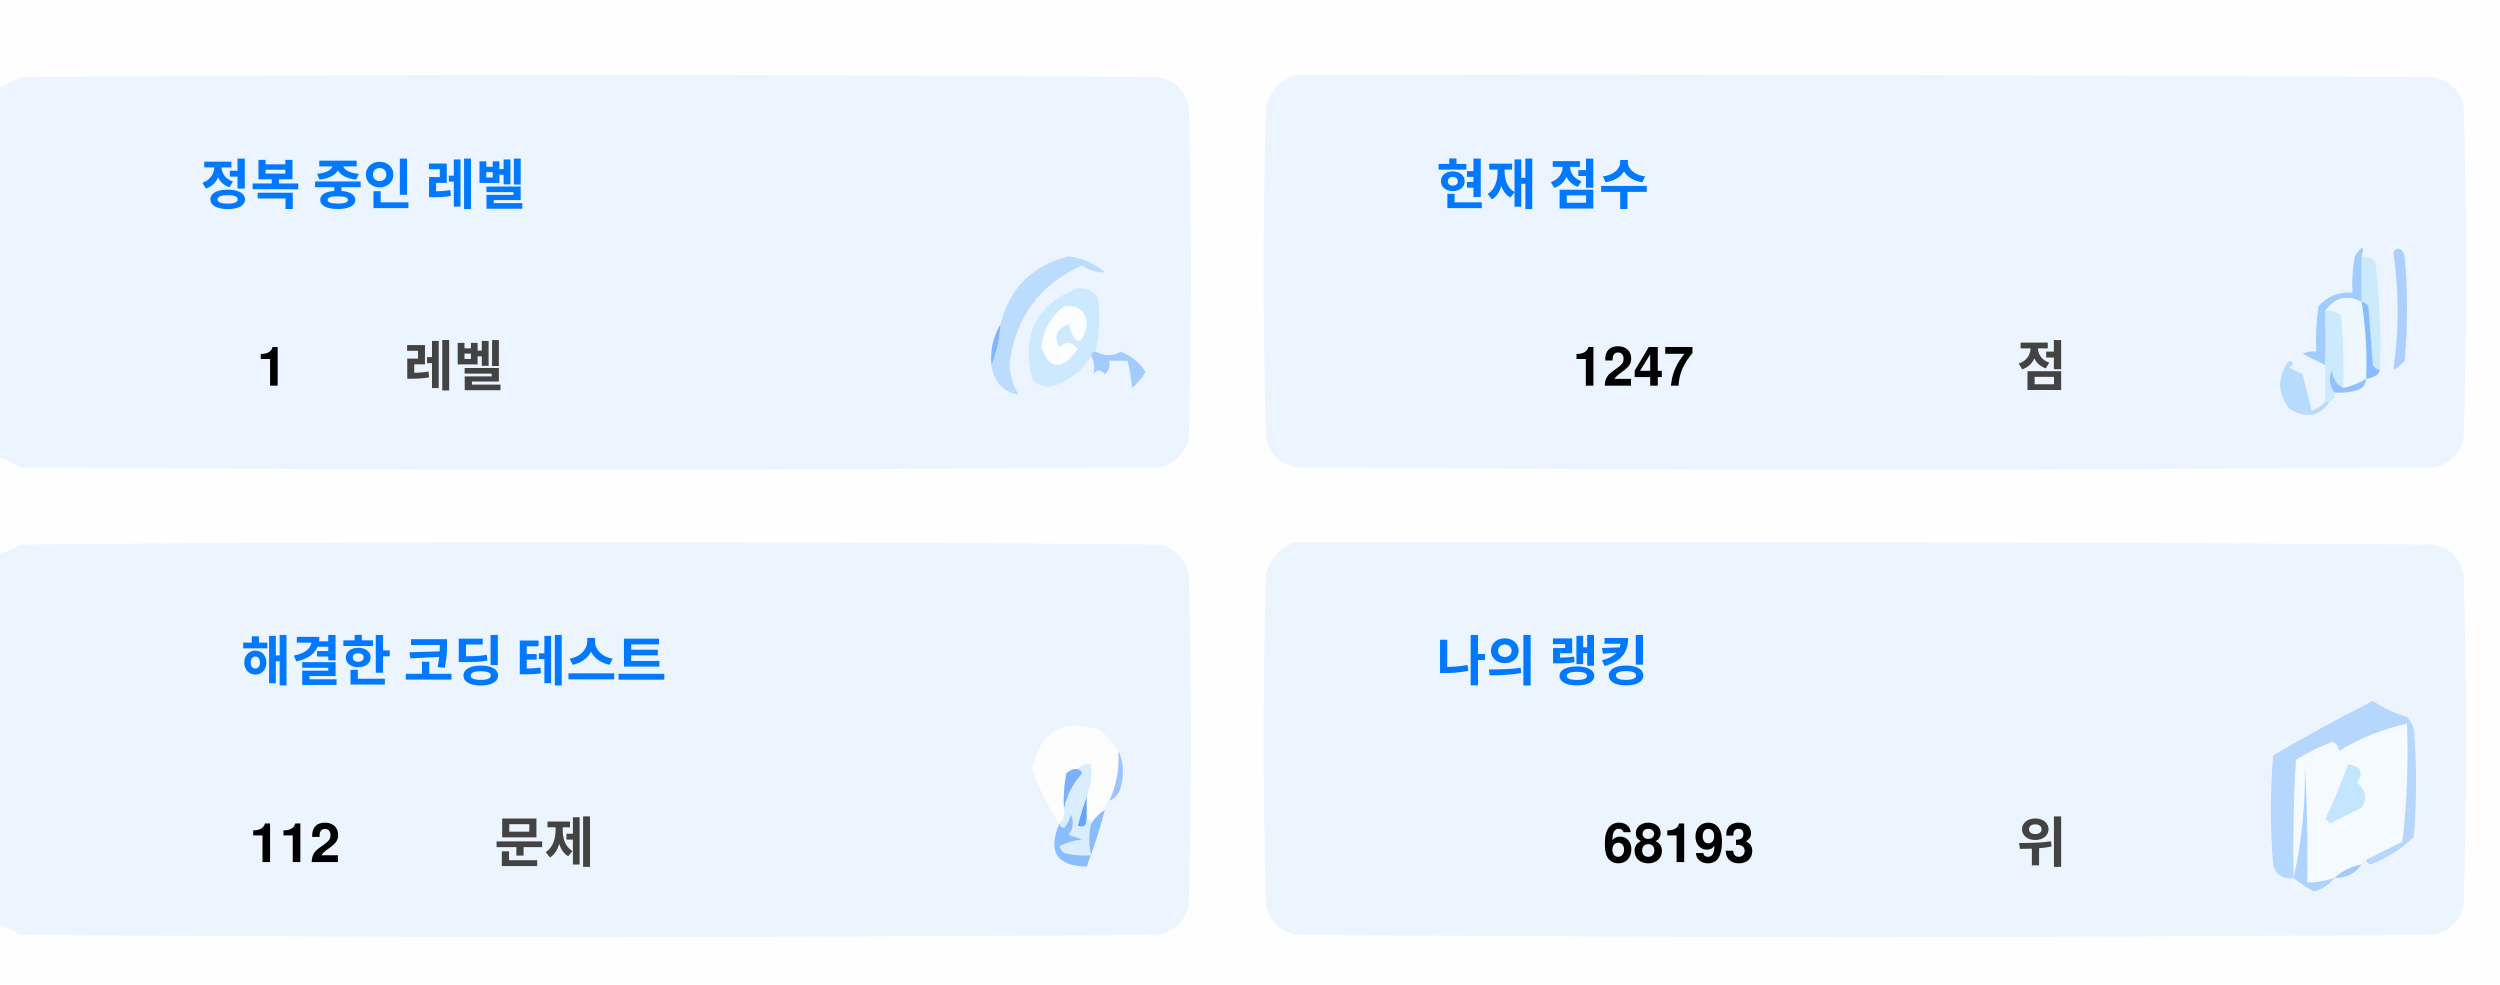
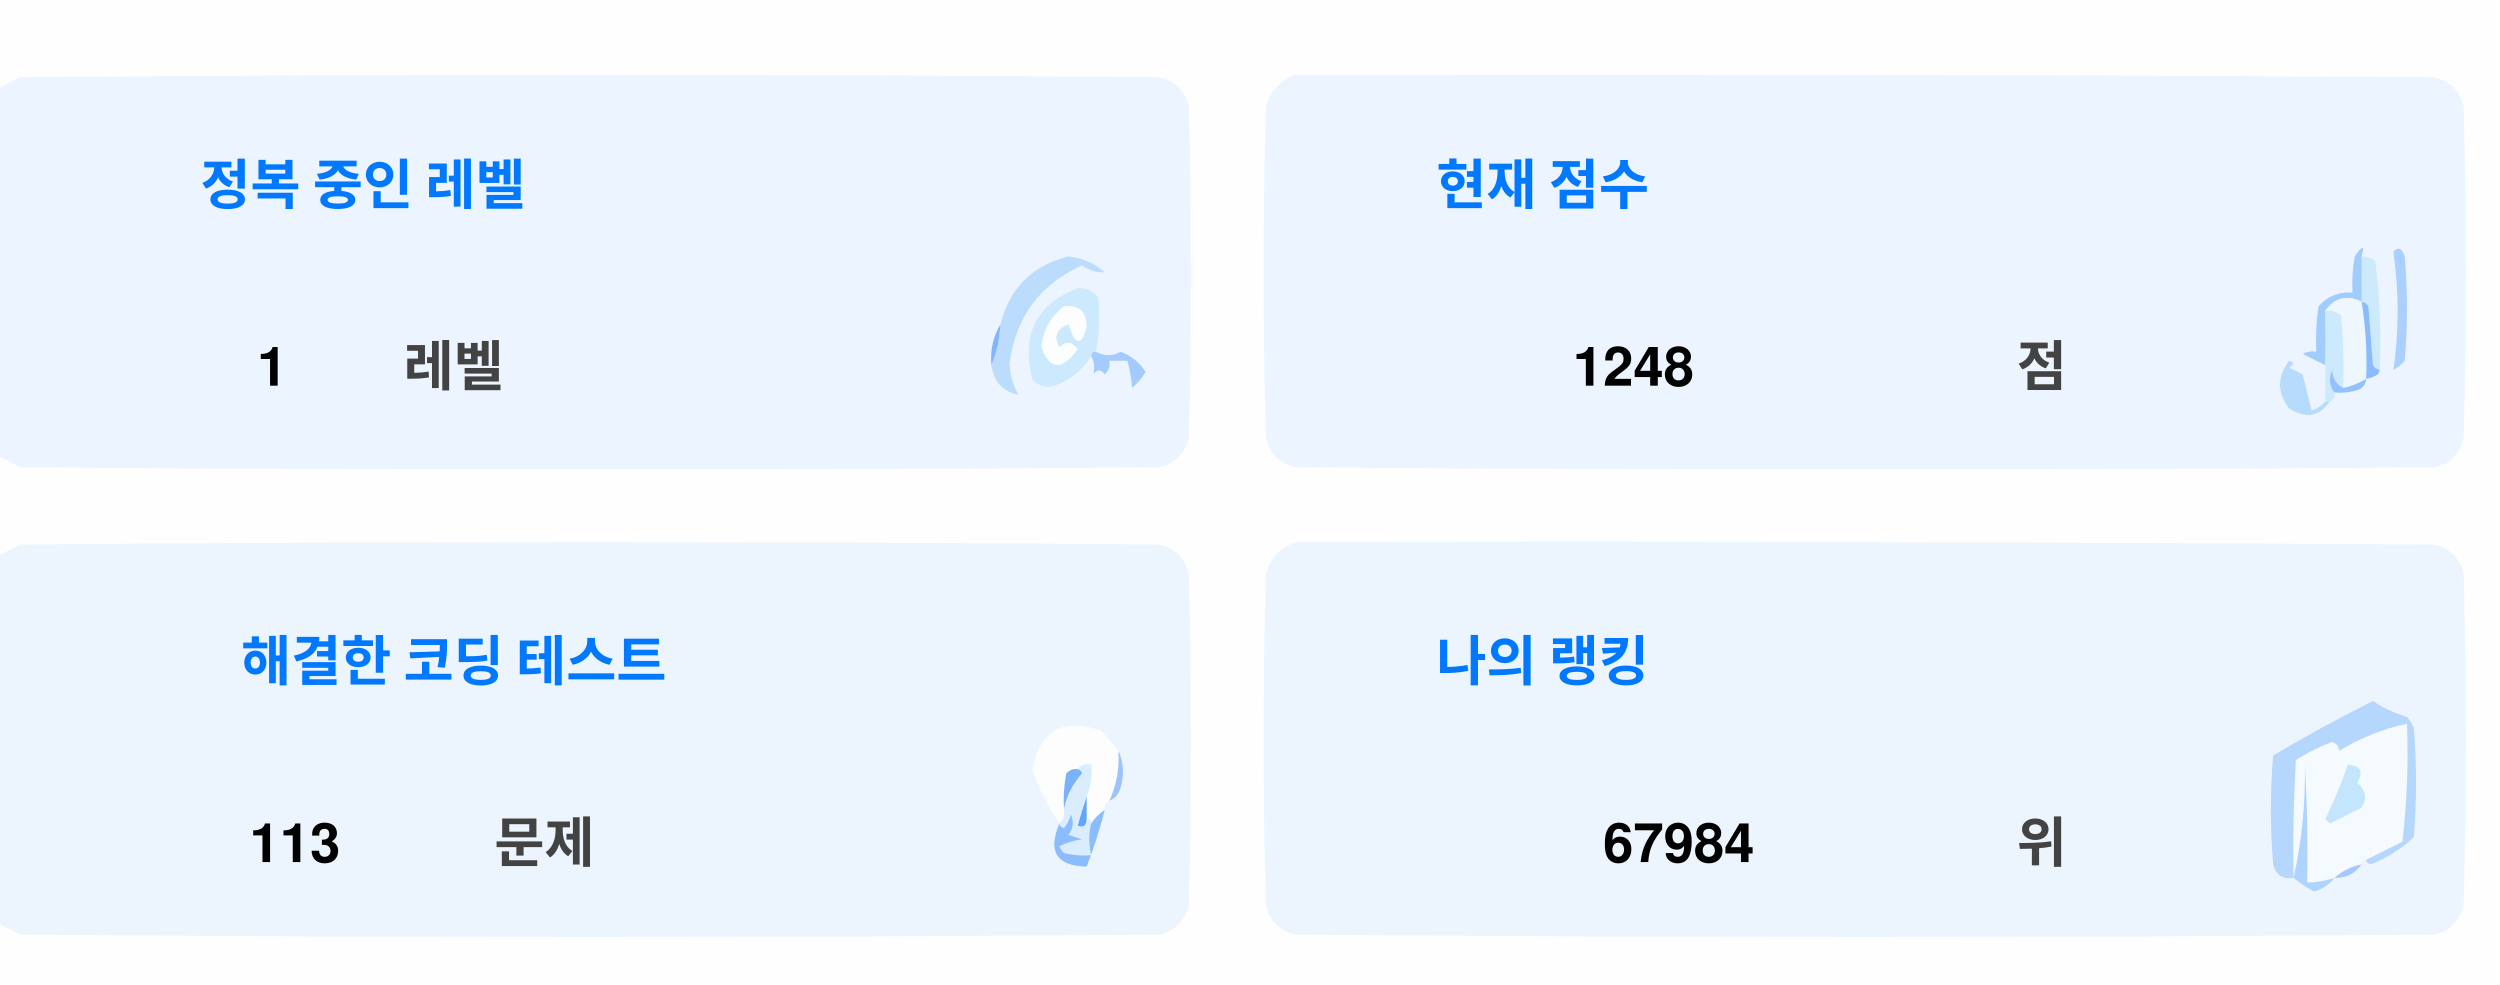
<svg xmlns="http://www.w3.org/2000/svg" version="1.1" width="551px" height="217px" style="shape-rendering:geometricPrecision; text-rendering:geometricPrecision; image-rendering:optimizeQuality; fill-rule:evenodd; clip-rule:evenodd">
  <style>.title {fill: #434343;font-size: 1rem;line-height: 1.5rem;font-weight: bold;font-family: -apple-system, BlinkMacSystemFont, Segoe UI, Helvetica, Arial, sans-serif, Apple Color Emoji, Segoe UI Emoji;}.desc {fill: #434343;font-size: 2.5rem;font-weight: bold;line-height: 1.5rem;font-family: -apple-system, BlinkMacSystemFont, Segoe UI, Helvetica, Arial, sans-serif, Apple Color Emoji, Segoe UI Emoji;}.desc-2 {fill: #434343;font-size: 1rem;font-weight: bold;line-height: 1.5rem;font-family: -apple-system, BlinkMacSystemFont, Segoe UI, Helvetica, Arial, sans-serif, Apple Color Emoji, Segoe UI Emoji;}.text, .desc {animation: twinkling 4s ease-in-out infinite;}@keyframes twinkling {40% { opacity: 1; }50% { opacity: 0.5; }60% { opacity: 1; }70% { opacity: 0.5; }80% { opacity: 1; }}</style>
  <g>
    <path style="opacity:1" fill="#fefefe" d="M -0.5,-0.5 C 183.167,-0.5 366.833,-0.5 550.5,-0.5C 550.5,71.833 550.5,144.167 550.5,216.5C 366.833,216.5 183.167,216.5 -0.5,216.5C -0.5,212.167 -0.5,207.833 -0.5,203.5C 1.14,204.32 2.807,205.153 4.5,206C 88.167,206.667 171.833,206.667 255.5,206C 259,205.167 261.167,203 262,199.5C 262.667,175.167 262.667,150.833 262,126.5C 261.167,123 259,120.833 255.5,120C 171.833,119.333 88.167,119.333 4.5,120C 2.807,120.847 1.14,121.68 -0.5,122.5C -0.5,115.167 -0.5,107.833 -0.5,100.5C 1.14,101.32 2.807,102.153 4.5,103C 88.167,103.667 171.833,103.667 255.5,103C 259,102.167 261.167,100 262,96.5C 262.667,72.167 262.667,47.833 262,23.5C 261.167,20 259,17.833 255.5,17C 171.833,16.333 88.167,16.333 4.5,17C 2.807,17.847 1.14,18.68 -0.5,19.5C -0.5,12.833 -0.5,6.167 -0.5,-0.5 Z" />
  </g>
  <g>
    <path style="opacity:1" fill="#ecf5ff" d="M -0.5,100.5 C -0.5,73.5 -0.5,46.5 -0.5,19.5C 1.14,18.68 2.807,17.847 4.5,17C 88.167,16.333 171.833,16.333 255.5,17C 259,17.833 261.167,20 262,23.5C 262.667,47.833 262.667,72.167 262,96.5C 261.167,100 259,102.167 255.5,103C 171.833,103.667 88.167,103.667 4.5,103C 2.807,102.153 1.14,101.32 -0.5,100.5 Z" />
  </g>
  <g>
    <path style="opacity:1" fill="#ecf5ff" d="M 285.5,16.5 C 369.167,16.333 452.834,16.5 536.5,17C 540,17.833 542.167,20 543,23.5C 543.667,47.833 543.667,72.167 543,96.5C 542.167,100 540,102.167 536.5,103C 452.833,103.667 369.167,103.667 285.5,103C 282,102.167 279.833,100 279,96.5C 278.333,72.167 278.333,47.833 279,23.5C 280.018,19.985 282.185,17.652 285.5,16.5 Z" />
  </g>
  <g>
    <path style="opacity:1" fill="#cdeafd" d="M 520.5,56.5 C 521.583,56.539 522.583,56.873 523.5,57.5C 524.498,65.472 524.831,73.472 524.5,81.5C 523.883,81.389 523.383,81.056 523,80.5C 522.667,76.167 522.333,71.833 522,67.5C 521.617,66.944 521.117,66.611 520.5,66.5C 520.5,63.167 520.5,59.833 520.5,56.5 Z" />
  </g>
  <g>
    <path style="opacity:1" fill="#abcfff" d="M 527.5,55.5 C 528.566,54.308 529.399,54.641 530,56.5C 530.667,64.167 530.667,71.833 530,79.5C 529.311,80.357 528.478,81.023 527.5,81.5C 528.758,73.08 528.758,64.414 527.5,55.5 Z" />
  </g>
  <g>
    <path style="opacity:1" fill="#bbdcfd" d="M 218.5,80.5 C 219.657,77.727 220.324,74.727 220.5,71.5C 222.49,63.51 227.49,58.51 235.5,56.5C 238.528,56.847 241.194,58.014 243.5,60C 241.744,60.141 240.078,59.641 238.5,58.5C 229.247,62.607 223.914,69.773 222.5,80C 222.565,82.526 223.232,84.859 224.5,87C 221.07,86.397 219.07,84.231 218.5,80.5 Z" />
  </g>
  <g>
    <path style="opacity:1" fill="#cde9fd" d="M 241.5,77.5 C 240.833,77.5 240.5,77.833 240.5,78.5C 238.628,81.529 235.961,83.695 232.5,85C 230.536,85.624 228.869,85.124 227.5,83.5C 225.021,73.791 228.354,67.124 237.5,63.5C 239.374,63.39 240.874,64.056 242,65.5C 242.497,69.524 242.331,73.524 241.5,77.5 Z" />
  </g>
  <g>
    <path style="opacity:1" fill="#fcfdfe" d="M 234.5,67.5 C 237.826,67.162 239.493,68.662 239.5,72C 238.334,76.434 237,76.267 235.5,71.5C 232.832,72.515 232.166,74.182 233.5,76.5C 235.017,75.089 236.351,75.256 237.5,77C 234.006,81.771 231.34,81.605 229.5,76.5C 229.904,72.771 231.571,69.771 234.5,67.5 Z" />
  </g>
  <g>
    <path style="opacity:1" fill="#a1ccfe" d="M 520.5,56.5 C 520.5,59.833 520.5,63.167 520.5,66.5C 517.238,64.922 514.572,65.589 512.5,68.5C 512.617,72.81 512.617,76.81 512.5,80.5C 510.86,79.68 509.193,78.847 507.5,78C 508.448,77.517 509.448,77.35 510.5,77.5C 510.335,74.15 510.502,70.817 511,67.5C 512.995,65.253 515.495,64.253 518.5,64.5C 518.336,61.813 518.503,59.146 519,56.5C 520.731,53.969 521.231,53.969 520.5,56.5 Z" />
  </g>
  <g>
    <path style="opacity:1" fill="#cde9fd" d="M 512.5,68.5 C 513.822,68.33 514.989,68.663 516,69.5C 516.499,74.823 516.666,80.156 516.5,85.5C 514.955,84.77 514.122,83.437 514,81.5C 513.22,83.387 513.387,85.054 514.5,86.5C 514.672,87.492 514.338,88.158 513.5,88.5C 513.167,88.5 512.833,88.5 512.5,88.5C 512.5,85.833 512.5,83.167 512.5,80.5C 512.617,76.81 512.617,72.81 512.5,68.5 Z" />
  </g>
  <g>
    <path style="opacity:1" fill="#eef6fe" d="M 520.5,66.5 C 521.407,72.106 521.74,77.773 521.5,83.5C 519.95,84.441 518.284,85.108 516.5,85.5C 516.666,80.156 516.499,74.823 516,69.5C 514.989,68.663 513.822,68.33 512.5,68.5C 514.572,65.589 517.238,64.922 520.5,66.5 Z" />
  </g>
  <g>
    <path style="opacity:1" fill="#88bcff" d="M 520.5,66.5 C 521.117,66.611 521.617,66.944 522,67.5C 522.333,71.833 522.667,76.167 523,80.5C 523.383,81.056 523.883,81.389 524.5,81.5C 524.445,82.469 523.445,83.136 521.5,83.5C 521.74,77.773 521.407,72.106 520.5,66.5 Z" />
  </g>
  <g>
    <path style="opacity:1" fill="#82b5fe" d="M 220.5,71.5 C 220.324,74.727 219.657,77.727 218.5,80.5C 218.215,77.171 218.882,74.171 220.5,71.5 Z" />
  </g>
  <g>
    <path style="opacity:1" fill="#a3cbfe" d="M 240.5,78.5 C 240.5,77.833 240.833,77.5 241.5,77.5C 243.391,78.536 245.224,78.536 247,77.5C 249.391,78.429 251.225,79.929 252.5,82C 251.681,83.319 250.681,84.486 249.5,85.5C 249.409,83.777 249.075,81.777 248.5,79.5C 247.167,79.5 245.833,79.5 244.5,79.5C 244.719,80.675 244.386,81.675 243.5,82.5C 242.575,81.359 241.741,81.359 241,82.5C 241.331,80.981 241.164,79.648 240.5,78.5 Z" />
  </g>
  <g>
    <path style="opacity:1" fill="#b7dbfd" d="M 512.5,88.5 C 512.833,88.5 513.167,88.5 513.5,88.5C 511.199,91.857 508.199,92.357 504.5,90C 501.872,86.535 501.872,83.035 504.5,79.5C 505.696,79.846 505.696,80.346 504.5,81C 505.5,81.5 506.5,82 507.5,82.5C 508.167,85.167 508.833,87.833 509.5,90.5C 510.739,90.058 511.739,89.391 512.5,88.5 Z" />
  </g>
  <g>
    <path style="opacity:1" fill="#92c1fe" d="M 516.5,85.5 C 518.284,85.108 519.95,84.441 521.5,83.5C 521.423,84.75 520.756,85.583 519.5,86C 517.866,86.493 516.199,86.66 514.5,86.5C 513.387,85.054 513.22,83.387 514,81.5C 514.122,83.437 514.955,84.77 516.5,85.5 Z" />
  </g>
  <g>
    <path style="opacity:1" fill="#ecf5fe" d="M -0.5,203.5 C -0.5,176.5 -0.5,149.5 -0.5,122.5C 1.14,121.68 2.807,120.847 4.5,120C 88.167,119.333 171.833,119.333 255.5,120C 259,120.833 261.167,123 262,126.5C 262.667,150.833 262.667,175.167 262,199.5C 261.167,203 259,205.167 255.5,206C 171.833,206.667 88.167,206.667 4.5,206C 2.807,205.153 1.14,204.32 -0.5,203.5 Z" />
  </g>
  <g>
    <path style="opacity:1" fill="#ecf5fe" d="M 285.5,119.5 C 369.167,119.333 452.834,119.5 536.5,120C 540,120.833 542.167,123 543,126.5C 543.667,150.833 543.667,175.167 543,199.5C 542.167,203 540,205.167 536.5,206C 452.833,206.667 369.167,206.667 285.5,206C 282,205.167 279.833,203 279,199.5C 278.333,175.167 278.333,150.833 279,126.5C 280.018,122.985 282.185,120.652 285.5,119.5 Z" />
  </g>
  <g>
    <path style="opacity:1" fill="#fdfdfe" d="M 246.5,165.5 C 246.758,169.367 246.092,173.034 244.5,176.5C 243.662,176.842 243.328,177.508 243.5,178.5C 242.272,179.306 241.272,180.306 240.5,181.5C 240.5,180.833 240.167,180.5 239.5,180.5C 239.5,178.833 239.5,177.167 239.5,175.5C 240.369,173.283 240.702,170.95 240.5,168.5C 239.209,168.263 238.209,168.596 237.5,169.5C 236.504,169.414 235.671,169.748 235,170.5C 234.503,173.146 234.336,175.813 234.5,178.5C 234.737,179.791 234.404,180.791 233.5,181.5C 230.986,177.806 228.986,173.806 227.5,169.5C 229.309,160.957 234.309,158.124 242.5,161C 244.07,162.397 245.404,163.897 246.5,165.5 Z" />
  </g>
  <g>
    <path style="opacity:1" fill="#f5faff" d="M 521.5,189.5 C 520.833,189.5 520.5,189.833 520.5,190.5C 518.181,190.992 516.181,191.992 514.5,193.5C 512.565,194.15 510.565,194.483 508.5,194.5C 508.666,185.827 508.5,177.16 508,168.5C 508.141,177.227 507.308,185.56 505.5,193.5C 505.334,184.827 505.5,176.16 506,167.5C 508.527,165.903 511.194,164.57 514,163.5C 515.011,163.892 515.511,164.559 515.5,165.5C 520.21,162.641 525.21,160.641 530.5,159.5C 530.831,168.192 530.498,176.859 529.5,185.5C 526.807,186.847 524.14,188.18 521.5,189.5 Z" />
  </g>
  <g>
    <path style="opacity:1" fill="#b6d7fd" d="M 521.5,189.5 C 524.14,188.18 526.807,186.847 529.5,185.5C 530.498,176.859 530.831,168.192 530.5,159.5C 525.21,160.641 520.21,162.641 515.5,165.5C 515.511,164.559 515.011,163.892 514,163.5C 511.194,164.57 508.527,165.903 506,167.5C 505.5,176.16 505.334,184.827 505.5,193.5C 503.089,193.863 501.589,192.863 501,190.5C 500.333,182.5 500.333,174.5 501,166.5C 508.173,162.246 515.507,158.246 523,154.5C 525.304,156.068 527.804,157.235 530.5,158C 531.126,158.75 531.626,159.584 532,160.5C 532.667,168.5 532.667,176.5 532,184.5C 529.292,187.111 526.125,189.111 522.5,190.5C 521.893,190.376 521.56,190.043 521.5,189.5 Z" />
  </g>
  <g>
    <path style="opacity:1" fill="#c3e5fe" d="M 517.5,168.5 C 520.317,168.801 520.984,170.134 519.5,172.5C 521.439,174.122 521.772,175.956 520.5,178C 518.167,179.167 515.833,180.333 513.5,181.5C 513.167,181.167 512.833,180.833 512.5,180.5C 514.414,176.515 516.081,172.515 517.5,168.5 Z" />
  </g>
  <g>
    <path style="opacity:1" fill="#7ab1fc" d="M 237.5,169.5 C 238.043,169.56 238.376,169.893 238.5,170.5C 236.395,172.836 235.062,175.503 234.5,178.5C 234.336,175.813 234.503,173.146 235,170.5C 235.671,169.748 236.504,169.414 237.5,169.5 Z" />
  </g>
  <g>
    <path style="opacity:1" fill="#afd3ff" d="M 514.5,193.5 C 513.378,194.947 511.878,195.947 510,196.5C 508.348,195.601 506.848,194.601 505.5,193.5C 507.308,185.56 508.141,177.227 508,168.5C 508.5,177.16 508.666,185.827 508.5,194.5C 510.565,194.483 512.565,194.15 514.5,193.5 Z" />
  </g>
  <g>
    <path style="opacity:1" fill="#9cc3fd" d="M 246.5,165.5 C 247.634,167.966 247.801,170.633 247,173.5C 246.623,174.942 245.79,175.942 244.5,176.5C 246.092,173.034 246.758,169.367 246.5,165.5 Z" />
  </g>
  <g>
    <path style="opacity:1" fill="#62a6fc" d="M 239.5,175.5 C 239.5,177.167 239.5,178.833 239.5,180.5C 239.483,182.028 238.816,182.528 237.5,182C 238.117,179.723 238.784,177.556 239.5,175.5 Z" />
  </g>
  <g>
    <path style="opacity:1" fill="#daedfe" d="M 237.5,169.5 C 238.209,168.596 239.209,168.263 240.5,168.5C 240.702,170.95 240.369,173.283 239.5,175.5C 238.784,177.556 238.117,179.723 237.5,182C 238.816,182.528 239.483,182.028 239.5,180.5C 240.167,180.5 240.5,180.833 240.5,181.5C 239.918,183.669 239.918,186.002 240.5,188.5C 238.473,188.662 236.473,188.495 234.5,188C 234.043,187.586 233.709,187.086 233.5,186.5C 235.078,185.702 236.744,185.202 238.5,185C 237.5,184.667 236.5,184.333 235.5,184C 236.554,182.612 236.72,181.112 236,179.5C 235.751,180.624 235.251,181.624 234.5,182.5C 233.893,182.376 233.56,182.043 233.5,181.5C 234.404,180.791 234.737,179.791 234.5,178.5C 235.062,175.503 236.395,172.836 238.5,170.5C 238.376,169.893 238.043,169.56 237.5,169.5 Z" />
  </g>
  <g>
    <path style="opacity:1" fill="#8bbcfd" d="M 243.5,178.5 C 242.395,182.803 241.062,186.969 239.5,191C 232.857,190.847 230.857,187.68 233.5,181.5C 233.56,182.043 233.893,182.376 234.5,182.5C 235.251,181.624 235.751,180.624 236,179.5C 236.72,181.112 236.554,182.612 235.5,184C 236.5,184.333 237.5,184.667 238.5,185C 236.744,185.202 235.078,185.702 233.5,186.5C 233.709,187.086 234.043,187.586 234.5,188C 236.473,188.495 238.473,188.662 240.5,188.5C 239.918,186.002 239.918,183.669 240.5,181.5C 241.272,180.306 242.272,179.306 243.5,178.5 Z" />
  </g>
  <g>
    <path style="opacity:1" fill="#a4c8ff" d="M 520.5,190.5 C 519.089,192.539 517.089,193.539 514.5,193.5C 516.181,191.992 518.181,190.992 520.5,190.5 Z" />
  </g>
  <text text-anchor="middle" x="80" y="45" class="title" style="fill:#0078ff;" stroke="#none" stroke-width="1">정복 중인 레벨</text>
  <text text-anchor="middle" x="60" y="85" class="desc" style="fill:#000000;" stroke="#none" stroke-width="1">1</text>
  <text text-anchor="middle" x="100" y="85" class="desc-2" style="fill:#434343;" stroke="#none" stroke-width="1">레벨</text>
  <text text-anchor="middle" x="340" y="45" class="title" style="fill:#0078ff;" stroke="#none" stroke-width="1">현재 점수</text>
-   <text text-anchor="middle" x="360" y="85" class="desc" style="fill:#000000;" stroke="#none" stroke-width="1">1247</text>
+   <text text-anchor="middle" x="360" y="85" class="desc" style="fill:#000000;" stroke="#none" stroke-width="1">1248</text>
  <text text-anchor="middle" x="450" y="85" class="desc-2" style="fill:#434343;" stroke="#none" stroke-width="1">점</text>
  <text text-anchor="middle" x="100" y="150" class="title" style="fill:#0078ff;" stroke="#none" stroke-width="1">해결한 코딩 테스트</text>
-   <text text-anchor="middle" x="65" y="190" class="desc" style="fill:#000000;" stroke="#none" stroke-width="1">112</text>
+   <text text-anchor="middle" x="65" y="190" class="desc" style="fill:#000000;" stroke="#none" stroke-width="1">113</text>
  <text text-anchor="middle" x="120" y="190" class="desc-2" style="fill:#434343;" stroke="#none" stroke-width="1">문제</text>
  <text text-anchor="middle" x="340" y="150" class="title" style="fill:#0078ff;" stroke="#none" stroke-width="1">나의 랭킹</text>
-   <text text-anchor="middle" x="370" y="190" class="desc" style="fill:#000000;" stroke="#none" stroke-width="1">68193</text>
+   <text text-anchor="middle" x="370" y="190" class="desc" style="fill:#000000;" stroke="#none" stroke-width="1">67984</text>
  <text text-anchor="middle" x="450" y="190" class="desc-2" style="fill:#434343;" stroke="#none" stroke-width="1">위</text>
</svg>
